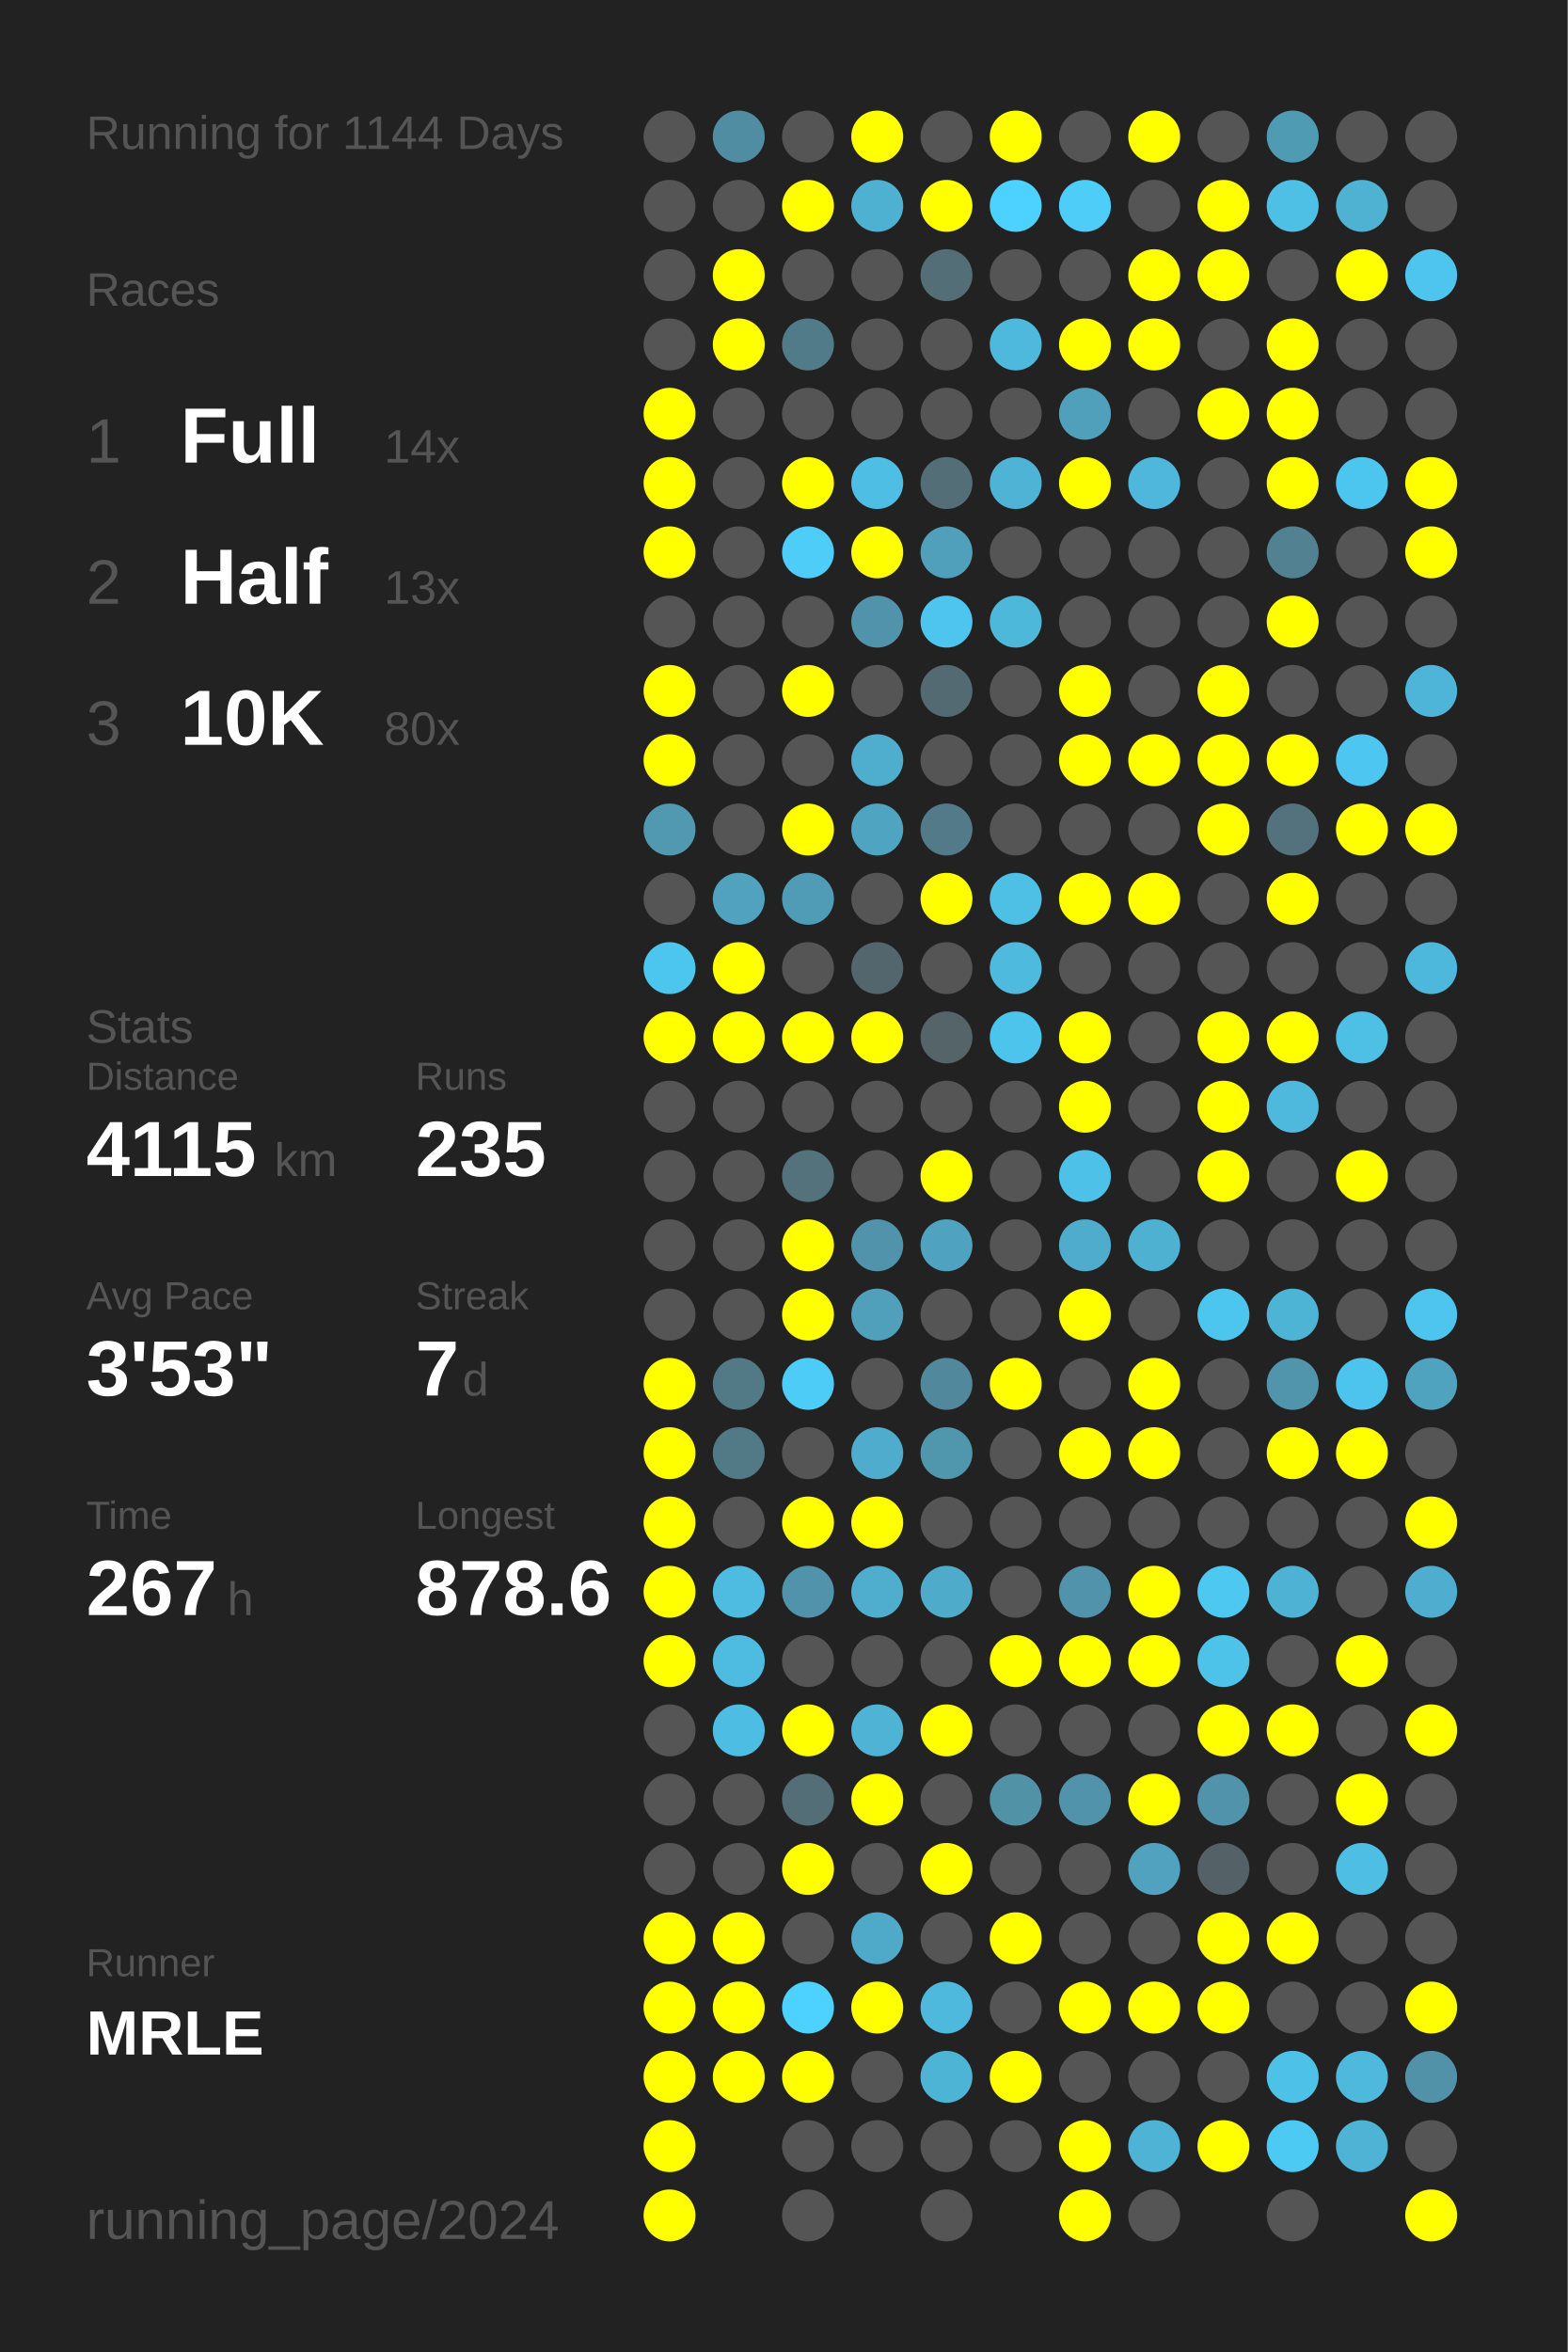
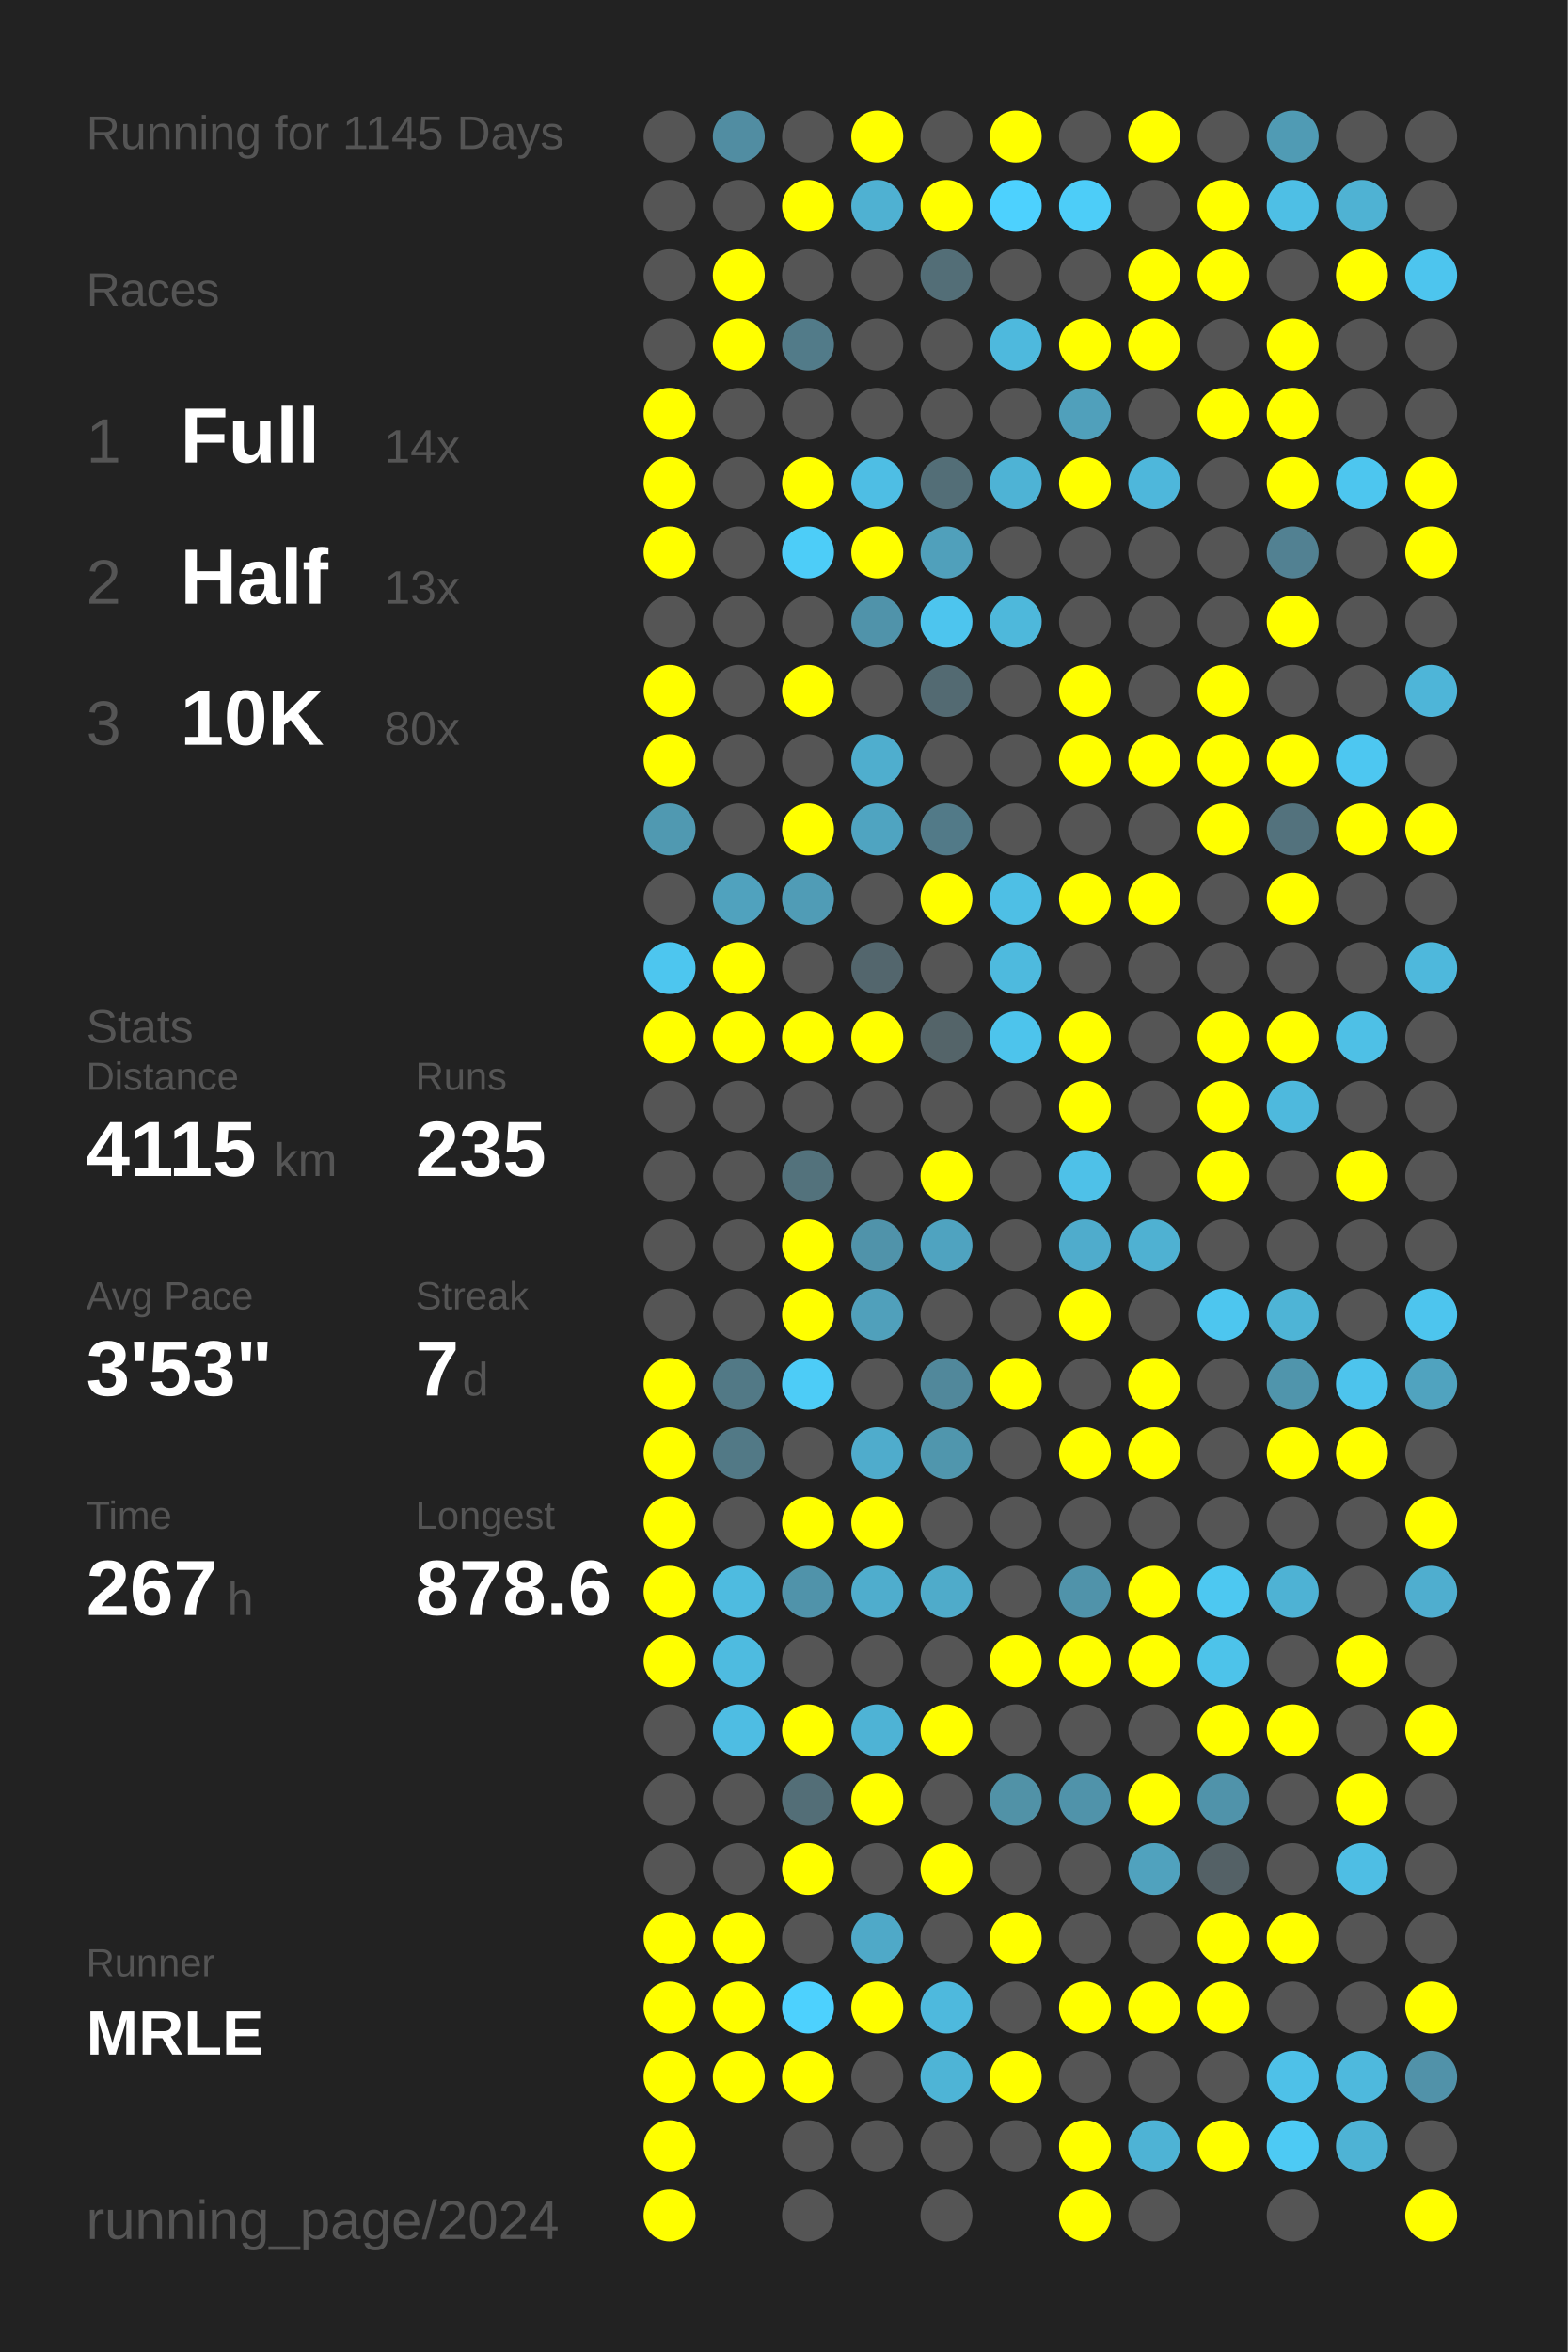
<svg xmlns="http://www.w3.org/2000/svg" baseProfile="full" height="300mm" version="1.1" viewBox="0,0,200,300" width="200mm">
  <defs />
  <rect fill="#222222" height="300" width="200" x="0" y="0" />
-   <text fill="#555555" style="font-size:6px; font-family:Arial;" x="11" y="19">Running for 1144 Days</text>
+   <text fill="#555555" style="font-size:6px; font-family:Arial;" x="11" y="19">Running for 1145 Days</text>
  <text fill="#555555" style="font-size:6px; font-family:Arial;" x="11" y="39">Races</text>
  <text fill="#555555" style="font-size:8px; font-family:Arial;" x="11" y="59">1</text>
  <text fill="#FFFFFF" style="font-size:10px; font-family:Arial; font-weight:bold;" x="23" y="59">Full</text>
  <text fill="#555555" style="font-size:6px; font-family:Arial;" x="49" y="59">14x</text>
  <text fill="#555555" style="font-size:8px; font-family:Arial;" x="11" y="77">2</text>
  <text fill="#FFFFFF" style="font-size:10px; font-family:Arial; font-weight:bold;" x="23" y="77">Half</text>
  <text fill="#555555" style="font-size:6px; font-family:Arial;" x="49" y="77">13x</text>
  <text fill="#555555" style="font-size:8px; font-family:Arial;" x="11" y="95">3</text>
  <text fill="#FFFFFF" style="font-size:10px; font-family:Arial; font-weight:bold;" x="23" y="95">10K</text>
  <text fill="#555555" style="font-size:6px; font-family:Arial;" x="49" y="95">80x</text>
  <text fill="#555555" style="font-size:6px; font-family:Arial;" x="11" y="133">Stats</text>
  <text fill="#555555" style="font-size:5px; font-family:Arial;" x="11" y="139">Distance</text>
  <text fill="#FFFFFF" style="font-size:10px; font-family:Arial; font-weight:bold;" x="11" y="150">4115</text>
  <text fill="#555555" style="font-size:6px; font-family:Arial;" x="35" y="150">km</text>
  <text fill="#555555" style="font-size:5px; font-family:Arial;" x="53" y="139">Runs</text>
  <text fill="#FFFFFF" style="font-size:10px; font-family:Arial; font-weight:bold;" x="53" y="150">235</text>
  <text fill="#555555" style="font-size:5px; font-family:Arial;" x="11" y="167">Avg Pace</text>
  <text fill="#FFFFFF" style="font-size:10px; font-family:Arial; font-weight:bold;" x="11" y="178">3'53"</text>
  <text fill="#555555" style="font-size:5px; font-family:Arial;" x="53" y="167">Streak</text>
  <text fill="#FFFFFF" style="font-size:10px; font-family:Arial; font-weight:bold;" x="53" y="178">7</text>
  <text fill="#555555" style="font-size:6px; font-family:Arial;" x="59" y="178">d</text>
  <text fill="#555555" style="font-size:5px; font-family:Arial;" x="11" y="195">Time</text>
  <text fill="#FFFFFF" style="font-size:10px; font-family:Arial; font-weight:bold;" x="11" y="206">267</text>
  <text fill="#555555" style="font-size:6px; font-family:Arial;" x="29" y="206">h</text>
  <text fill="#555555" style="font-size:5px; font-family:Arial;" x="53" y="195">Longest</text>
  <text fill="#FFFFFF" style="font-size:10px; font-family:Arial; font-weight:bold;" x="53" y="206">878.6</text>
  <text fill="#555555" style="font-size:5px; font-family:Arial;" x="11" y="252.065">Runner</text>
  <text fill="#FFFFFF" style="font-size:8px; font-family:Arial; font-weight:bold;" x="11" y="262.065">MRLE</text>
  <text fill="#555555" style="font-size:7px; font-family:Arial;" x="11" y="285.581">running_page/2024</text>
  <circle cx="85.417" cy="17.419" fill="#555555" r="3.312" />
  <circle cx="85.417" cy="26.258" fill="#555555" r="3.312" />
  <circle cx="85.417" cy="35.097" fill="#555555" r="3.312" />
  <circle cx="85.417" cy="43.935" fill="#555555" r="3.312" />
  <circle cx="85.417" cy="52.774" fill="#FFFF00" r="3.312" />
  <circle cx="85.417" cy="61.613" fill="#FFFF00" r="3.312" />
  <circle cx="85.417" cy="70.452" fill="#FFFF00" r="3.312" />
  <circle cx="85.417" cy="79.29" fill="#555555" r="3.312" />
  <circle cx="85.417" cy="88.129" fill="#FFFF00" r="3.312" />
  <circle cx="85.417" cy="96.968" fill="#FFFF00" r="3.312" />
  <circle cx="85.417" cy="105.806" fill="#5099b1" r="3.312" />
  <circle cx="85.417" cy="114.645" fill="#555555" r="3.312" />
  <circle cx="85.417" cy="123.484" fill="#4dc6ef" r="3.312" />
  <circle cx="85.417" cy="132.323" fill="#FFFF00" r="3.312" />
  <circle cx="85.417" cy="141.161" fill="#555555" r="3.312" />
  <circle cx="85.417" cy="150" fill="#555555" r="3.312" />
  <circle cx="85.417" cy="158.839" fill="#555555" r="3.312" />
  <circle cx="85.417" cy="167.677" fill="#555555" r="3.312" />
  <circle cx="85.417" cy="176.516" fill="#FFFF00" r="3.312" />
  <circle cx="85.417" cy="185.355" fill="#FFFF00" r="3.312" />
  <circle cx="85.417" cy="194.194" fill="#FFFF00" r="3.312" />
  <circle cx="85.417" cy="203.032" fill="#FFFF00" r="3.312" />
  <circle cx="85.417" cy="211.871" fill="#FFFF00" r="3.312" />
  <circle cx="85.417" cy="220.71" fill="#555555" r="3.312" />
  <circle cx="85.417" cy="229.548" fill="#555555" r="3.312" />
  <circle cx="85.417" cy="238.387" fill="#555555" r="3.312" />
  <circle cx="85.417" cy="247.226" fill="#FFFF00" r="3.312" />
  <circle cx="85.417" cy="256.065" fill="#FFFF00" r="3.312" />
  <circle cx="85.417" cy="264.903" fill="#FFFF00" r="3.312" />
  <circle cx="85.417" cy="273.742" fill="#FFFF00" r="3.312" />
  <circle cx="85.417" cy="282.581" fill="#FFFF00" r="3.312" />
  <circle cx="94.25" cy="17.419" fill="#518da2" r="3.312" />
  <circle cx="94.25" cy="26.258" fill="#555555" r="3.312" />
  <circle cx="94.25" cy="35.097" fill="#FFFF00" r="3.312" />
  <circle cx="94.25" cy="43.935" fill="#FFFF00" r="3.312" />
  <circle cx="94.25" cy="52.774" fill="#555555" r="3.312" />
  <circle cx="94.25" cy="61.613" fill="#555555" r="3.312" />
  <circle cx="94.25" cy="70.452" fill="#555555" r="3.312" />
  <circle cx="94.25" cy="79.29" fill="#555555" r="3.312" />
  <circle cx="94.25" cy="88.129" fill="#555555" r="3.312" />
  <circle cx="94.25" cy="96.968" fill="#555555" r="3.312" />
  <circle cx="94.25" cy="105.806" fill="#555555" r="3.312" />
  <circle cx="94.25" cy="114.645" fill="#50a2be" r="3.312" />
  <circle cx="94.25" cy="123.484" fill="#FFFF00" r="3.312" />
  <circle cx="94.25" cy="132.323" fill="#FFFF00" r="3.312" />
  <circle cx="94.25" cy="141.161" fill="#555555" r="3.312" />
  <circle cx="94.25" cy="150" fill="#555555" r="3.312" />
  <circle cx="94.25" cy="158.839" fill="#555555" r="3.312" />
  <circle cx="94.25" cy="167.677" fill="#555555" r="3.312" />
  <circle cx="94.25" cy="176.516" fill="#527986" r="3.312" />
  <circle cx="94.25" cy="185.355" fill="#527986" r="3.312" />
  <circle cx="94.25" cy="194.194" fill="#555555" r="3.312" />
  <circle cx="94.25" cy="203.032" fill="#4ebbe0" r="3.312" />
  <circle cx="94.25" cy="211.871" fill="#4ebbe0" r="3.312" />
  <circle cx="94.25" cy="220.71" fill="#4ebde3" r="3.312" />
  <circle cx="94.25" cy="229.548" fill="#555555" r="3.312" />
  <circle cx="94.25" cy="238.387" fill="#555555" r="3.312" />
  <circle cx="94.25" cy="247.226" fill="#FFFF00" r="3.312" />
  <circle cx="94.25" cy="256.065" fill="#FFFF00" r="3.312" />
  <circle cx="94.25" cy="264.903" fill="#FFFF00" r="3.312" />
  <circle cx="103.083" cy="17.419" fill="#555555" r="3.312" />
  <circle cx="103.083" cy="26.258" fill="#FFFF00" r="3.312" />
  <circle cx="103.083" cy="35.097" fill="#555555" r="3.312" />
  <circle cx="103.083" cy="43.935" fill="#527b89" r="3.312" />
  <circle cx="103.083" cy="52.774" fill="#555555" r="3.312" />
  <circle cx="103.083" cy="61.613" fill="#FFFF00" r="3.312" />
  <circle cx="103.083" cy="70.452" fill="#4dcdf8" r="3.312" />
  <circle cx="103.083" cy="79.29" fill="#555555" r="3.312" />
  <circle cx="103.083" cy="88.129" fill="#FFFF00" r="3.312" />
  <circle cx="103.083" cy="96.968" fill="#555555" r="3.312" />
  <circle cx="103.083" cy="105.806" fill="#FFFF00" r="3.312" />
  <circle cx="103.083" cy="114.645" fill="#509cb6" r="3.312" />
  <circle cx="103.083" cy="123.484" fill="#555555" r="3.312" />
  <circle cx="103.083" cy="132.323" fill="#FFFF00" r="3.312" />
  <circle cx="103.083" cy="141.161" fill="#555555" r="3.312" />
  <circle cx="103.083" cy="150" fill="#53727c" r="3.312" />
  <circle cx="103.083" cy="158.839" fill="#FFFF00" r="3.312" />
  <circle cx="103.083" cy="167.677" fill="#FFFF00" r="3.312" />
  <circle cx="103.083" cy="176.516" fill="#4dccf7" r="3.312" />
  <circle cx="103.083" cy="185.355" fill="#555555" r="3.312" />
  <circle cx="103.083" cy="194.194" fill="#FFFF00" r="3.312" />
  <circle cx="103.083" cy="203.032" fill="#5093aa" r="3.312" />
  <circle cx="103.083" cy="211.871" fill="#555555" r="3.312" />
  <circle cx="103.083" cy="220.71" fill="#FFFF00" r="3.312" />
  <circle cx="103.083" cy="229.548" fill="#536e77" r="3.312" />
  <circle cx="103.083" cy="238.387" fill="#FFFF00" r="3.312" />
  <circle cx="103.083" cy="247.226" fill="#555555" r="3.312" />
  <circle cx="103.083" cy="256.065" fill="#4dd1fe" r="3.312" />
  <circle cx="103.083" cy="264.903" fill="#FFFF00" r="3.312" />
  <circle cx="103.083" cy="273.742" fill="#555555" r="3.312" />
  <circle cx="103.083" cy="282.581" fill="#555555" r="3.312" />
  <circle cx="111.917" cy="17.419" fill="#FFFF00" r="3.312" />
  <circle cx="111.917" cy="26.258" fill="#4fb1d2" r="3.312" />
  <circle cx="111.917" cy="35.097" fill="#555555" r="3.312" />
  <circle cx="111.917" cy="43.935" fill="#555555" r="3.312" />
  <circle cx="111.917" cy="52.774" fill="#555555" r="3.312" />
  <circle cx="111.917" cy="61.613" fill="#4ebee4" r="3.312" />
  <circle cx="111.917" cy="70.452" fill="#FFFF00" r="3.312" />
  <circle cx="111.917" cy="79.29" fill="#5093aa" r="3.312" />
  <circle cx="111.917" cy="88.129" fill="#555555" r="3.312" />
  <circle cx="111.917" cy="96.968" fill="#4faece" r="3.312" />
  <circle cx="111.917" cy="105.806" fill="#4fa4c1" r="3.312" />
  <circle cx="111.917" cy="114.645" fill="#555555" r="3.312" />
  <circle cx="111.917" cy="123.484" fill="#53666d" r="3.312" />
  <circle cx="111.917" cy="132.323" fill="#FFFF00" r="3.312" />
  <circle cx="111.917" cy="141.161" fill="#555555" r="3.312" />
  <circle cx="111.917" cy="150" fill="#555555" r="3.312" />
  <circle cx="111.917" cy="158.839" fill="#5093aa" r="3.312" />
  <circle cx="111.917" cy="167.677" fill="#50a0bb" r="3.312" />
  <circle cx="111.917" cy="176.516" fill="#555555" r="3.312" />
  <circle cx="111.917" cy="185.355" fill="#4faccc" r="3.312" />
  <circle cx="111.917" cy="194.194" fill="#FFFF00" r="3.312" />
  <circle cx="111.917" cy="203.032" fill="#4fadcd" r="3.312" />
  <circle cx="111.917" cy="211.871" fill="#555555" r="3.312" />
  <circle cx="111.917" cy="220.71" fill="#4eb3d5" r="3.312" />
  <circle cx="111.917" cy="229.548" fill="#FFFF00" r="3.312" />
  <circle cx="111.917" cy="238.387" fill="#555555" r="3.312" />
  <circle cx="111.917" cy="247.226" fill="#4fa9c8" r="3.312" />
  <circle cx="111.917" cy="256.065" fill="#FFFF00" r="3.312" />
  <circle cx="111.917" cy="264.903" fill="#555555" r="3.312" />
  <circle cx="111.917" cy="273.742" fill="#555555" r="3.312" />
  <circle cx="120.75" cy="17.419" fill="#555555" r="3.312" />
  <circle cx="120.75" cy="26.258" fill="#FFFF00" r="3.312" />
  <circle cx="120.75" cy="35.097" fill="#536e77" r="3.312" />
  <circle cx="120.75" cy="43.935" fill="#555555" r="3.312" />
  <circle cx="120.75" cy="52.774" fill="#555555" r="3.312" />
  <circle cx="120.75" cy="61.613" fill="#536e77" r="3.312" />
  <circle cx="120.75" cy="70.452" fill="#50a0bb" r="3.312" />
  <circle cx="120.75" cy="79.29" fill="#4dc5ee" r="3.312" />
  <circle cx="120.75" cy="88.129" fill="#536a72" r="3.312" />
  <circle cx="120.75" cy="96.968" fill="#555555" r="3.312" />
  <circle cx="120.75" cy="105.806" fill="#527a88" r="3.312" />
  <circle cx="120.75" cy="114.645" fill="#FFFF00" r="3.312" />
  <circle cx="120.75" cy="123.484" fill="#555555" r="3.312" />
  <circle cx="120.75" cy="132.323" fill="#546469" r="3.312" />
  <circle cx="120.75" cy="141.161" fill="#555555" r="3.312" />
  <circle cx="120.75" cy="150" fill="#FFFF00" r="3.312" />
  <circle cx="120.75" cy="158.839" fill="#4fa3c0" r="3.312" />
  <circle cx="120.75" cy="167.677" fill="#555555" r="3.312" />
  <circle cx="120.75" cy="176.516" fill="#51889b" r="3.312" />
  <circle cx="120.75" cy="185.355" fill="#5096ad" r="3.312" />
  <circle cx="120.75" cy="194.194" fill="#555555" r="3.312" />
  <circle cx="120.75" cy="203.032" fill="#4fabca" r="3.312" />
  <circle cx="120.75" cy="211.871" fill="#555555" r="3.312" />
  <circle cx="120.75" cy="220.71" fill="#FFFF00" r="3.312" />
  <circle cx="120.75" cy="229.548" fill="#555555" r="3.312" />
  <circle cx="120.75" cy="238.387" fill="#FFFF00" r="3.312" />
  <circle cx="120.75" cy="247.226" fill="#555555" r="3.312" />
  <circle cx="120.75" cy="256.065" fill="#4eb9dd" r="3.312" />
  <circle cx="120.75" cy="264.903" fill="#4eb4d6" r="3.312" />
  <circle cx="120.75" cy="273.742" fill="#555555" r="3.312" />
  <circle cx="120.75" cy="282.581" fill="#555555" r="3.312" />
  <circle cx="129.583" cy="17.419" fill="#FFFF00" r="3.312" />
  <circle cx="129.583" cy="26.258" fill="#4dd1fe" r="3.312" />
  <circle cx="129.583" cy="35.097" fill="#555555" r="3.312" />
  <circle cx="129.583" cy="43.935" fill="#4eb9dd" r="3.312" />
  <circle cx="129.583" cy="52.774" fill="#555555" r="3.312" />
  <circle cx="129.583" cy="61.613" fill="#4eb3d5" r="3.312" />
  <circle cx="129.583" cy="70.452" fill="#555555" r="3.312" />
  <circle cx="129.583" cy="79.29" fill="#4eb8db" r="3.312" />
  <circle cx="129.583" cy="88.129" fill="#555555" r="3.312" />
  <circle cx="129.583" cy="96.968" fill="#555555" r="3.312" />
  <circle cx="129.583" cy="105.806" fill="#555555" r="3.312" />
  <circle cx="129.583" cy="114.645" fill="#4ebfe5" r="3.312" />
  <circle cx="129.583" cy="123.484" fill="#4ebade" r="3.312" />
  <circle cx="129.583" cy="132.323" fill="#4dc4ec" r="3.312" />
  <circle cx="129.583" cy="141.161" fill="#555555" r="3.312" />
  <circle cx="129.583" cy="150" fill="#555555" r="3.312" />
  <circle cx="129.583" cy="158.839" fill="#555555" r="3.312" />
  <circle cx="129.583" cy="167.677" fill="#555555" r="3.312" />
  <circle cx="129.583" cy="176.516" fill="#FFFF00" r="3.312" />
  <circle cx="129.583" cy="185.355" fill="#555555" r="3.312" />
  <circle cx="129.583" cy="194.194" fill="#555555" r="3.312" />
  <circle cx="129.583" cy="203.032" fill="#555555" r="3.312" />
  <circle cx="129.583" cy="211.871" fill="#FFFF00" r="3.312" />
  <circle cx="129.583" cy="220.71" fill="#555555" r="3.312" />
  <circle cx="129.583" cy="229.548" fill="#5192a7" r="3.312" />
  <circle cx="129.583" cy="238.387" fill="#555555" r="3.312" />
  <circle cx="129.583" cy="247.226" fill="#FFFF00" r="3.312" />
  <circle cx="129.583" cy="256.065" fill="#555555" r="3.312" />
  <circle cx="129.583" cy="264.903" fill="#FFFF00" r="3.312" />
  <circle cx="129.583" cy="273.742" fill="#555555" r="3.312" />
  <circle cx="138.417" cy="17.419" fill="#555555" r="3.312" />
  <circle cx="138.417" cy="26.258" fill="#4dcdf8" r="3.312" />
  <circle cx="138.417" cy="35.097" fill="#555555" r="3.312" />
  <circle cx="138.417" cy="43.935" fill="#FFFF00" r="3.312" />
  <circle cx="138.417" cy="52.774" fill="#50a0bb" r="3.312" />
  <circle cx="138.417" cy="61.613" fill="#FFFF00" r="3.312" />
  <circle cx="138.417" cy="70.452" fill="#555555" r="3.312" />
  <circle cx="138.417" cy="79.29" fill="#555555" r="3.312" />
  <circle cx="138.417" cy="88.129" fill="#FFFF00" r="3.312" />
  <circle cx="138.417" cy="96.968" fill="#FFFF00" r="3.312" />
  <circle cx="138.417" cy="105.806" fill="#555555" r="3.312" />
  <circle cx="138.417" cy="114.645" fill="#FFFF00" r="3.312" />
  <circle cx="138.417" cy="123.484" fill="#555555" r="3.312" />
  <circle cx="138.417" cy="132.323" fill="#FFFF00" r="3.312" />
  <circle cx="138.417" cy="141.161" fill="#FFFF00" r="3.312" />
  <circle cx="138.417" cy="150" fill="#4ec1e8" r="3.312" />
  <circle cx="138.417" cy="158.839" fill="#4faccc" r="3.312" />
  <circle cx="138.417" cy="167.677" fill="#FFFF00" r="3.312" />
  <circle cx="138.417" cy="176.516" fill="#555555" r="3.312" />
  <circle cx="138.417" cy="185.355" fill="#FFFF00" r="3.312" />
  <circle cx="138.417" cy="194.194" fill="#555555" r="3.312" />
  <circle cx="138.417" cy="203.032" fill="#5093aa" r="3.312" />
  <circle cx="138.417" cy="211.871" fill="#FFFF00" r="3.312" />
  <circle cx="138.417" cy="220.71" fill="#555555" r="3.312" />
  <circle cx="138.417" cy="229.548" fill="#5093aa" r="3.312" />
  <circle cx="138.417" cy="238.387" fill="#555555" r="3.312" />
  <circle cx="138.417" cy="247.226" fill="#555555" r="3.312" />
  <circle cx="138.417" cy="256.065" fill="#FFFF00" r="3.312" />
  <circle cx="138.417" cy="264.903" fill="#555555" r="3.312" />
  <circle cx="138.417" cy="273.742" fill="#FFFF00" r="3.312" />
  <circle cx="138.417" cy="282.581" fill="#FFFF00" r="3.312" />
  <circle cx="147.25" cy="17.419" fill="#FFFF00" r="3.312" />
  <circle cx="147.25" cy="26.258" fill="#555555" r="3.312" />
  <circle cx="147.25" cy="35.097" fill="#FFFF00" r="3.312" />
  <circle cx="147.25" cy="43.935" fill="#FFFF00" r="3.312" />
  <circle cx="147.25" cy="52.774" fill="#555555" r="3.312" />
  <circle cx="147.25" cy="61.613" fill="#4eb7db" r="3.312" />
  <circle cx="147.25" cy="70.452" fill="#555555" r="3.312" />
  <circle cx="147.25" cy="79.29" fill="#555555" r="3.312" />
  <circle cx="147.25" cy="88.129" fill="#555555" r="3.312" />
  <circle cx="147.25" cy="96.968" fill="#FFFF00" r="3.312" />
  <circle cx="147.25" cy="105.806" fill="#555555" r="3.312" />
  <circle cx="147.25" cy="114.645" fill="#FFFF00" r="3.312" />
  <circle cx="147.25" cy="123.484" fill="#555555" r="3.312" />
  <circle cx="147.25" cy="132.323" fill="#555555" r="3.312" />
  <circle cx="147.25" cy="141.161" fill="#555555" r="3.312" />
  <circle cx="147.25" cy="150" fill="#555555" r="3.312" />
  <circle cx="147.25" cy="158.839" fill="#4fb1d2" r="3.312" />
  <circle cx="147.25" cy="167.677" fill="#555555" r="3.312" />
  <circle cx="147.25" cy="176.516" fill="#FFFF00" r="3.312" />
  <circle cx="147.25" cy="185.355" fill="#FFFF00" r="3.312" />
  <circle cx="147.25" cy="194.194" fill="#555555" r="3.312" />
  <circle cx="147.25" cy="203.032" fill="#FFFF00" r="3.312" />
  <circle cx="147.25" cy="211.871" fill="#FFFF00" r="3.312" />
  <circle cx="147.25" cy="220.71" fill="#555555" r="3.312" />
  <circle cx="147.25" cy="229.548" fill="#FFFF00" r="3.312" />
  <circle cx="147.25" cy="238.387" fill="#50a2be" r="3.312" />
  <circle cx="147.25" cy="247.226" fill="#555555" r="3.312" />
  <circle cx="147.25" cy="256.065" fill="#FFFF00" r="3.312" />
  <circle cx="147.25" cy="264.903" fill="#555555" r="3.312" />
  <circle cx="147.25" cy="273.742" fill="#4eb3d5" r="3.312" />
  <circle cx="147.25" cy="282.581" fill="#555555" r="3.312" />
  <circle cx="156.083" cy="17.419" fill="#555555" r="3.312" />
  <circle cx="156.083" cy="26.258" fill="#FFFF00" r="3.312" />
  <circle cx="156.083" cy="35.097" fill="#FFFF00" r="3.312" />
  <circle cx="156.083" cy="43.935" fill="#555555" r="3.312" />
  <circle cx="156.083" cy="52.774" fill="#FFFF00" r="3.312" />
  <circle cx="156.083" cy="61.613" fill="#555555" r="3.312" />
  <circle cx="156.083" cy="70.452" fill="#555555" r="3.312" />
  <circle cx="156.083" cy="79.29" fill="#555555" r="3.312" />
  <circle cx="156.083" cy="88.129" fill="#FFFF00" r="3.312" />
  <circle cx="156.083" cy="96.968" fill="#FFFF00" r="3.312" />
  <circle cx="156.083" cy="105.806" fill="#FFFF00" r="3.312" />
  <circle cx="156.083" cy="114.645" fill="#555555" r="3.312" />
  <circle cx="156.083" cy="123.484" fill="#555555" r="3.312" />
  <circle cx="156.083" cy="132.323" fill="#FFFF00" r="3.312" />
  <circle cx="156.083" cy="141.161" fill="#FFFF00" r="3.312" />
  <circle cx="156.083" cy="150" fill="#FFFF00" r="3.312" />
  <circle cx="156.083" cy="158.839" fill="#555555" r="3.312" />
  <circle cx="156.083" cy="167.677" fill="#4dc6ef" r="3.312" />
  <circle cx="156.083" cy="176.516" fill="#555555" r="3.312" />
  <circle cx="156.083" cy="185.355" fill="#555555" r="3.312" />
  <circle cx="156.083" cy="194.194" fill="#555555" r="3.312" />
  <circle cx="156.083" cy="203.032" fill="#4dc8f1" r="3.312" />
  <circle cx="156.083" cy="211.871" fill="#4dc3ea" r="3.312" />
  <circle cx="156.083" cy="220.71" fill="#FFFF00" r="3.312" />
  <circle cx="156.083" cy="229.548" fill="#5093aa" r="3.312" />
  <circle cx="156.083" cy="238.387" fill="#546166" r="3.312" />
  <circle cx="156.083" cy="247.226" fill="#FFFF00" r="3.312" />
  <circle cx="156.083" cy="256.065" fill="#FFFF00" r="3.312" />
  <circle cx="156.083" cy="264.903" fill="#555555" r="3.312" />
  <circle cx="156.083" cy="273.742" fill="#FFFF00" r="3.312" />
  <circle cx="164.917" cy="17.419" fill="#509bb4" r="3.312" />
  <circle cx="164.917" cy="26.258" fill="#4ebfe5" r="3.312" />
  <circle cx="164.917" cy="35.097" fill="#555555" r="3.312" />
  <circle cx="164.917" cy="43.935" fill="#FFFF00" r="3.312" />
  <circle cx="164.917" cy="52.774" fill="#FFFF00" r="3.312" />
  <circle cx="164.917" cy="61.613" fill="#FFFF00" r="3.312" />
  <circle cx="164.917" cy="70.452" fill="#528192" r="3.312" />
  <circle cx="164.917" cy="79.29" fill="#FFFF00" r="3.312" />
  <circle cx="164.917" cy="88.129" fill="#555555" r="3.312" />
  <circle cx="164.917" cy="96.968" fill="#FFFF00" r="3.312" />
  <circle cx="164.917" cy="105.806" fill="#53727d" r="3.312" />
  <circle cx="164.917" cy="114.645" fill="#FFFF00" r="3.312" />
  <circle cx="164.917" cy="123.484" fill="#555555" r="3.312" />
  <circle cx="164.917" cy="132.323" fill="#FFFF00" r="3.312" />
  <circle cx="164.917" cy="141.161" fill="#4eb9dd" r="3.312" />
  <circle cx="164.917" cy="150" fill="#555555" r="3.312" />
  <circle cx="164.917" cy="158.839" fill="#555555" r="3.312" />
  <circle cx="164.917" cy="167.677" fill="#4eb4d6" r="3.312" />
  <circle cx="164.917" cy="176.516" fill="#5095ac" r="3.312" />
  <circle cx="164.917" cy="185.355" fill="#FFFF00" r="3.312" />
  <circle cx="164.917" cy="194.194" fill="#555555" r="3.312" />
  <circle cx="164.917" cy="203.032" fill="#4eb2d4" r="3.312" />
  <circle cx="164.917" cy="211.871" fill="#555555" r="3.312" />
  <circle cx="164.917" cy="220.71" fill="#FFFF00" r="3.312" />
  <circle cx="164.917" cy="229.548" fill="#555555" r="3.312" />
  <circle cx="164.917" cy="238.387" fill="#555555" r="3.312" />
  <circle cx="164.917" cy="247.226" fill="#FFFF00" r="3.312" />
  <circle cx="164.917" cy="256.065" fill="#555555" r="3.312" />
  <circle cx="164.917" cy="264.903" fill="#4ec1e8" r="3.312" />
  <circle cx="164.917" cy="273.742" fill="#4dcaf4" r="3.312" />
  <circle cx="164.917" cy="282.581" fill="#555555" r="3.312" />
  <circle cx="173.75" cy="17.419" fill="#555555" r="3.312" />
  <circle cx="173.75" cy="26.258" fill="#4fb2d3" r="3.312" />
  <circle cx="173.75" cy="35.097" fill="#FFFF00" r="3.312" />
  <circle cx="173.75" cy="43.935" fill="#555555" r="3.312" />
  <circle cx="173.75" cy="52.774" fill="#555555" r="3.312" />
  <circle cx="173.75" cy="61.613" fill="#4dc6ef" r="3.312" />
  <circle cx="173.75" cy="70.452" fill="#555555" r="3.312" />
  <circle cx="173.75" cy="79.29" fill="#555555" r="3.312" />
  <circle cx="173.75" cy="88.129" fill="#555555" r="3.312" />
  <circle cx="173.75" cy="96.968" fill="#4dc7f1" r="3.312" />
  <circle cx="173.75" cy="105.806" fill="#FFFF00" r="3.312" />
  <circle cx="173.75" cy="114.645" fill="#555555" r="3.312" />
  <circle cx="173.75" cy="123.484" fill="#555555" r="3.312" />
  <circle cx="173.75" cy="132.323" fill="#4ec0e6" r="3.312" />
  <circle cx="173.75" cy="141.161" fill="#555555" r="3.312" />
  <circle cx="173.75" cy="150" fill="#FFFF00" r="3.312" />
  <circle cx="173.75" cy="158.839" fill="#555555" r="3.312" />
  <circle cx="173.75" cy="167.677" fill="#555555" r="3.312" />
  <circle cx="173.75" cy="176.516" fill="#4dc4ed" r="3.312" />
  <circle cx="173.75" cy="185.355" fill="#FFFF00" r="3.312" />
  <circle cx="173.75" cy="194.194" fill="#555555" r="3.312" />
  <circle cx="173.75" cy="203.032" fill="#555555" r="3.312" />
  <circle cx="173.75" cy="211.871" fill="#FFFF00" r="3.312" />
  <circle cx="173.75" cy="220.71" fill="#555555" r="3.312" />
  <circle cx="173.75" cy="229.548" fill="#FFFF00" r="3.312" />
  <circle cx="173.75" cy="238.387" fill="#4ebee4" r="3.312" />
  <circle cx="173.75" cy="247.226" fill="#555555" r="3.312" />
  <circle cx="173.75" cy="256.065" fill="#555555" r="3.312" />
  <circle cx="173.75" cy="264.903" fill="#4eb9dd" r="3.312" />
  <circle cx="173.75" cy="273.742" fill="#4eb3d5" r="3.312" />
  <circle cx="182.583" cy="17.419" fill="#555555" r="3.312" />
  <circle cx="182.583" cy="26.258" fill="#555555" r="3.312" />
  <circle cx="182.583" cy="35.097" fill="#4dc5ee" r="3.312" />
  <circle cx="182.583" cy="43.935" fill="#555555" r="3.312" />
  <circle cx="182.583" cy="52.774" fill="#555555" r="3.312" />
  <circle cx="182.583" cy="61.613" fill="#FFFF00" r="3.312" />
  <circle cx="182.583" cy="70.452" fill="#FFFF00" r="3.312" />
  <circle cx="182.583" cy="79.29" fill="#555555" r="3.312" />
  <circle cx="182.583" cy="88.129" fill="#4eb5d8" r="3.312" />
  <circle cx="182.583" cy="96.968" fill="#555555" r="3.312" />
  <circle cx="182.583" cy="105.806" fill="#FFFF00" r="3.312" />
  <circle cx="182.583" cy="114.645" fill="#555555" r="3.312" />
  <circle cx="182.583" cy="123.484" fill="#4eb8dc" r="3.312" />
  <circle cx="182.583" cy="132.323" fill="#555555" r="3.312" />
  <circle cx="182.583" cy="141.161" fill="#555555" r="3.312" />
  <circle cx="182.583" cy="150" fill="#555555" r="3.312" />
  <circle cx="182.583" cy="158.839" fill="#555555" r="3.312" />
  <circle cx="182.583" cy="167.677" fill="#4dc5ee" r="3.312" />
  <circle cx="182.583" cy="176.516" fill="#50a3bf" r="3.312" />
  <circle cx="182.583" cy="185.355" fill="#555555" r="3.312" />
  <circle cx="182.583" cy="194.194" fill="#FFFF00" r="3.312" />
  <circle cx="182.583" cy="203.032" fill="#4faecf" r="3.312" />
  <circle cx="182.583" cy="211.871" fill="#555555" r="3.312" />
  <circle cx="182.583" cy="220.71" fill="#FFFF00" r="3.312" />
  <circle cx="182.583" cy="229.548" fill="#555555" r="3.312" />
  <circle cx="182.583" cy="238.387" fill="#555555" r="3.312" />
  <circle cx="182.583" cy="247.226" fill="#555555" r="3.312" />
  <circle cx="182.583" cy="256.065" fill="#FFFF00" r="3.312" />
  <circle cx="182.583" cy="264.903" fill="#5192a9" r="3.312" />
  <circle cx="182.583" cy="273.742" fill="#555555" r="3.312" />
  <circle cx="182.583" cy="282.581" fill="#FFFF00" r="3.312" />
</svg>
